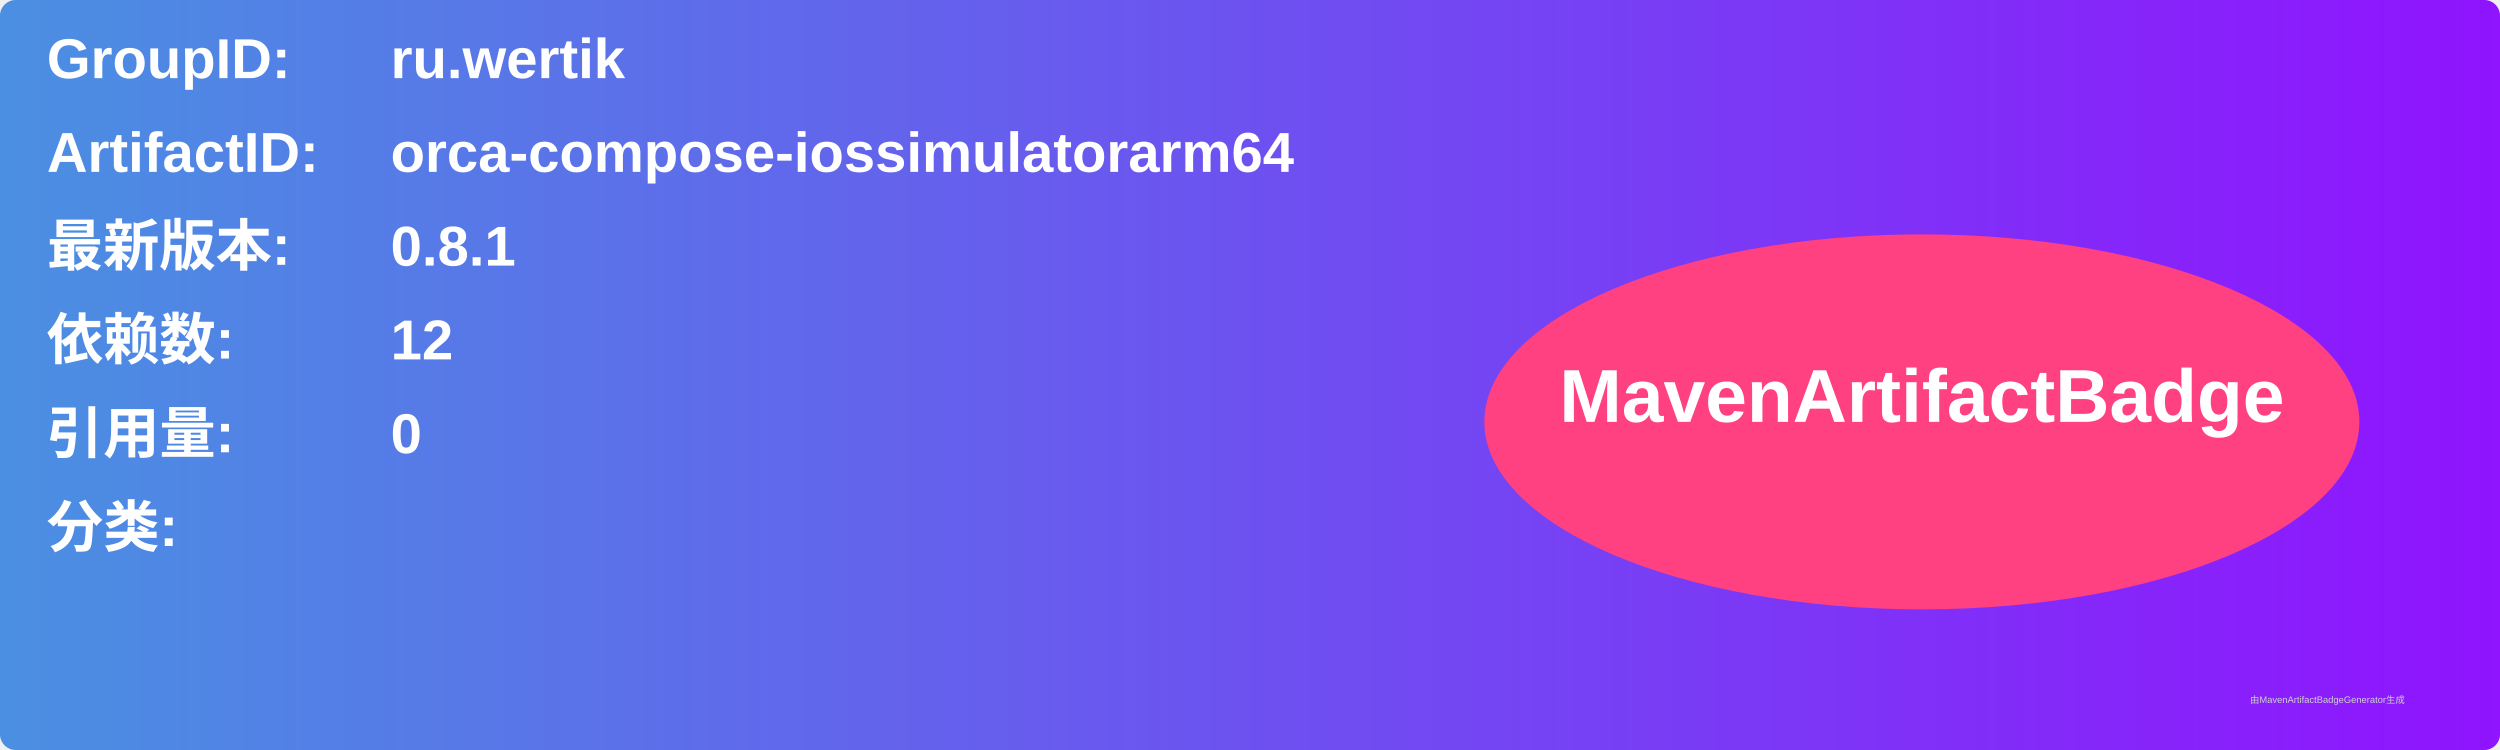
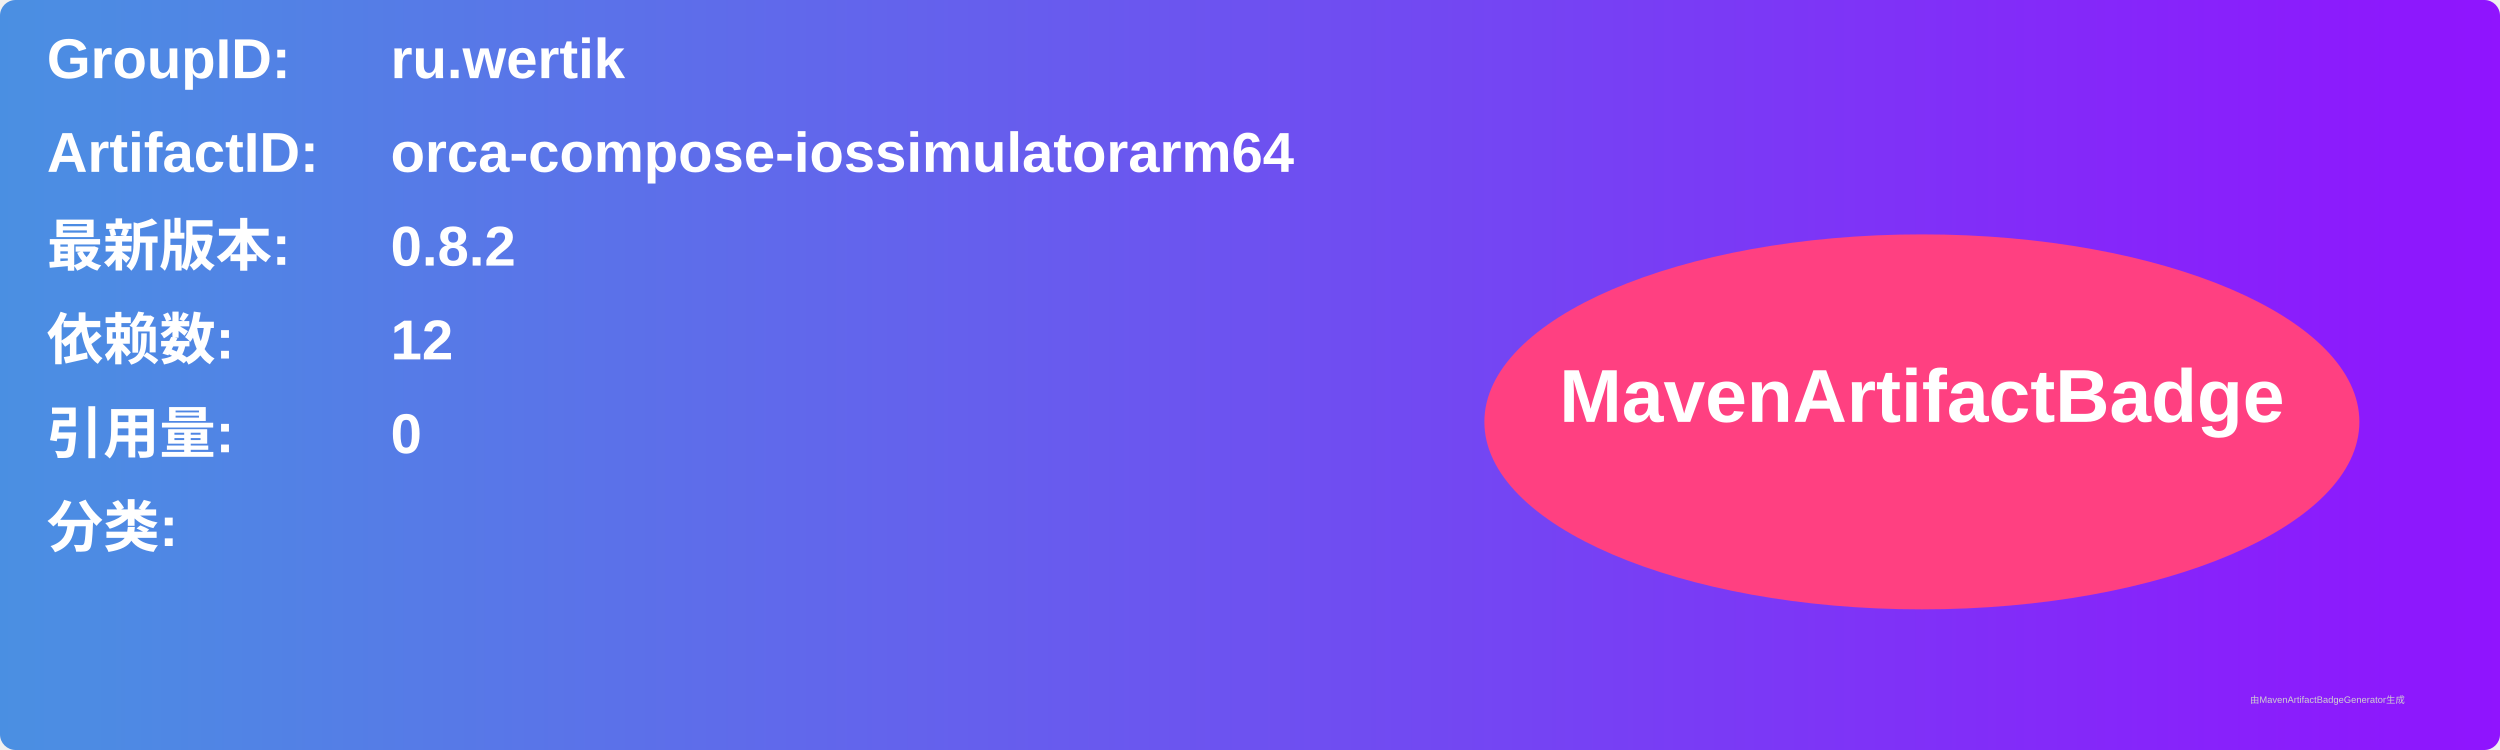
<svg xmlns="http://www.w3.org/2000/svg" width="800" height="240" viewBox="0 0 800 240">
  <linearGradient id="grad" x1="0%" y1="0%" x2="100%" y2="0%">
    <stop offset="0%" stop-color="#4a90e2" />
    <stop offset="100%" stop-color="#9013fe" />
  </linearGradient>
  <rect width="100%" height="100%" rx="5" ry="5" fill="url(#grad)" />
  <g transform="translate(15, 15)">
    <text x="0" y="10" font-family="Arial" font-size="18" fill="white" font-weight="bold" width="260">GroupID:</text>
    <text x="110" y="10" font-family="Arial" font-size="18" fill="white" font-weight="bold" width="460">ru.wertik</text>
    <text x="0" y="40" font-family="Arial" font-size="18" fill="white" font-weight="bold" width="260">ArtifactID:</text>
    <text x="110" y="40" font-family="Arial" font-size="18" fill="white" font-weight="bold" width="460">orca-compose-iossimulatorarm64</text>
    <text x="0" y="70" font-family="Arial" font-size="18" fill="white" font-weight="bold">最新版本:</text>
    <text x="110" y="70" font-family="Arial" font-size="18" fill="white" font-weight="bold">
-       <tspan font-weight="bold">0.8.1</tspan>
+       <tspan font-weight="bold">0.8.2</tspan>
    </text>
    <text x="0" y="100" font-family="Arial" font-size="18" fill="white" font-weight="bold">依赖数: </text>
    <text x="110" y="100" font-family="Arial" font-size="18" fill="white">
      <tspan font-weight="bold">12</tspan>
    </text>
    <text x="0" y="130" font-family="Arial" font-size="18" fill="white" font-weight="bold">引用量: </text>
    <text x="110" y="130" font-family="Arial" font-size="18" fill="white">
      <tspan font-weight="bold">0</tspan>
    </text>
    <text x="0" y="160" font-family="Arial" font-size="18" fill="white" font-weight="bold">分类:</text>
    <text x="10" y="190" font-family="Arial" font-size="10" fill="white">
      <tspan font-weight="bold" />
    </text>
    <ellipse cx="600" cy="120" rx="140" ry="60" fill="#ff4081" />
    <text x="600" y="120" text-anchor="middle" font-family="Arial" font-size="24" fill="white" font-weight="bold">MavenArtifactBadge</text>
  </g>
  <text x="720" y="225" font-family="Arial" font-size="3" fill="#d0d0d0">由MavenArtifactBadgeGenerator生成</text>
</svg>
